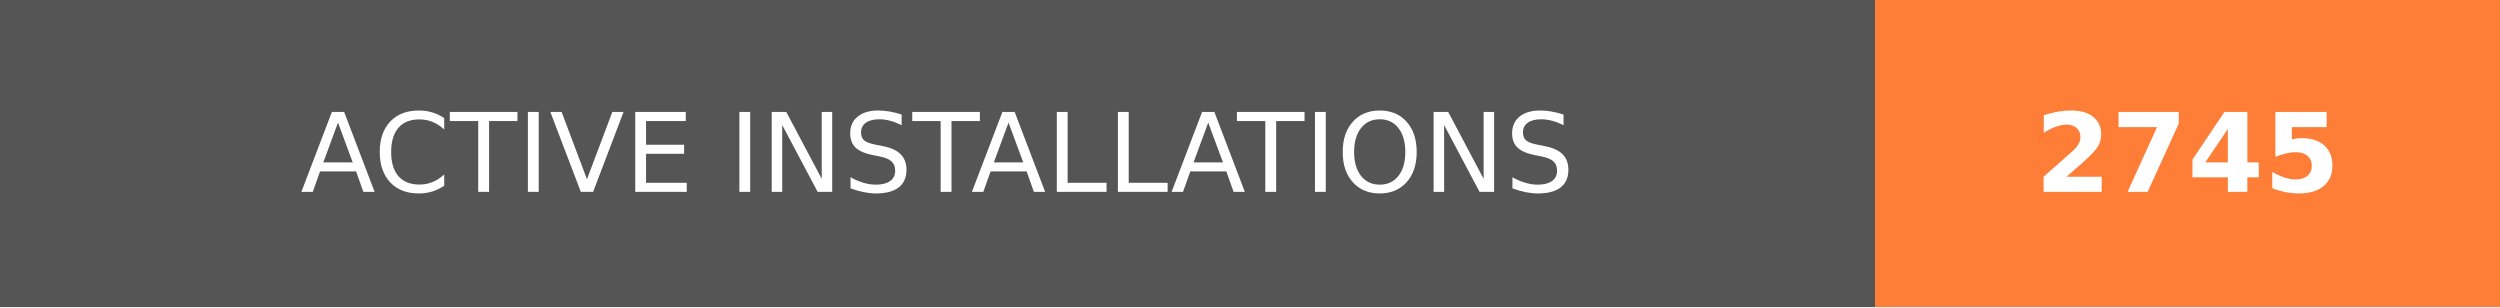
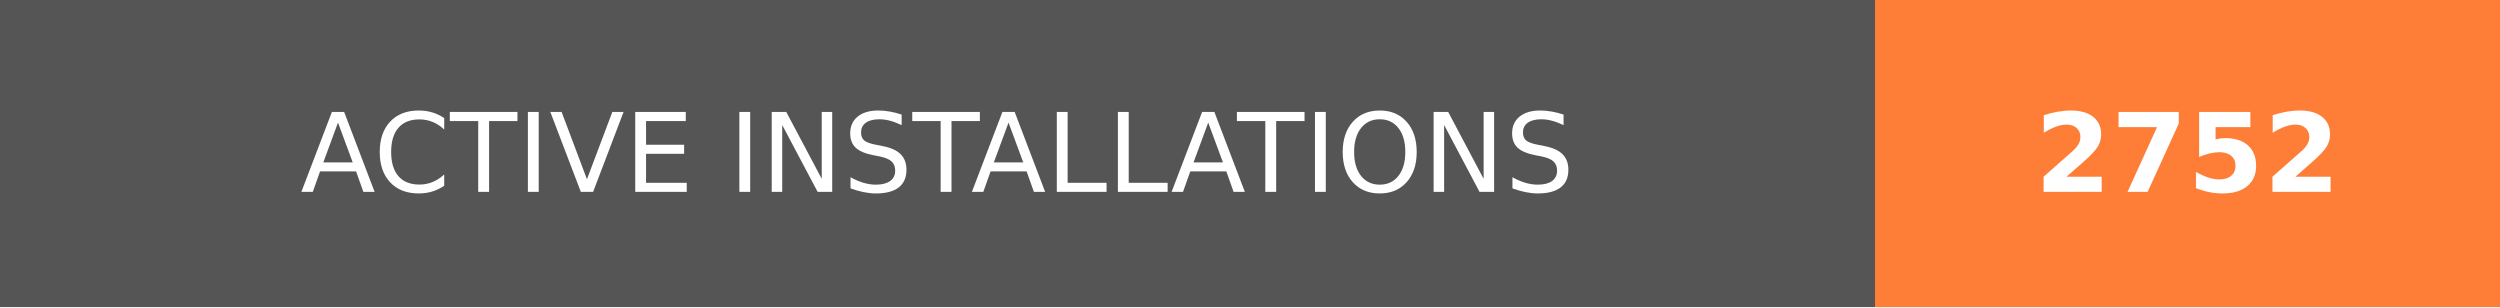
- <svg xmlns="http://www.w3.org/2000/svg" width="228" height="28" role="img" aria-label="ACTIVE INSTALLATIONS: 2745">
+ <svg xmlns="http://www.w3.org/2000/svg" width="228" height="28" role="img" aria-label="ACTIVE INSTALLATIONS: 2752">
  <g shape-rendering="crispEdges">
    <rect width="171" height="28" fill="#555" />
    <rect x="171" width="57" height="28" fill="#fe7d37" />
  </g>
  <g fill="#fff" text-anchor="middle" font-family="Verdana,Geneva,DejaVu Sans,sans-serif" text-rendering="geometricPrecision" font-size="100">
    <text transform="scale(.1)" x="855" y="175" textLength="1470" fill="#fff">ACTIVE INSTALLATIONS</text>
-     <text transform="scale(.1)" x="1995" y="175" textLength="330" fill="#fff" font-weight="bold">2745</text>
+     <text transform="scale(.1)" x="1995" y="175" textLength="330" fill="#fff" font-weight="bold">2752</text>
  </g>
</svg>
